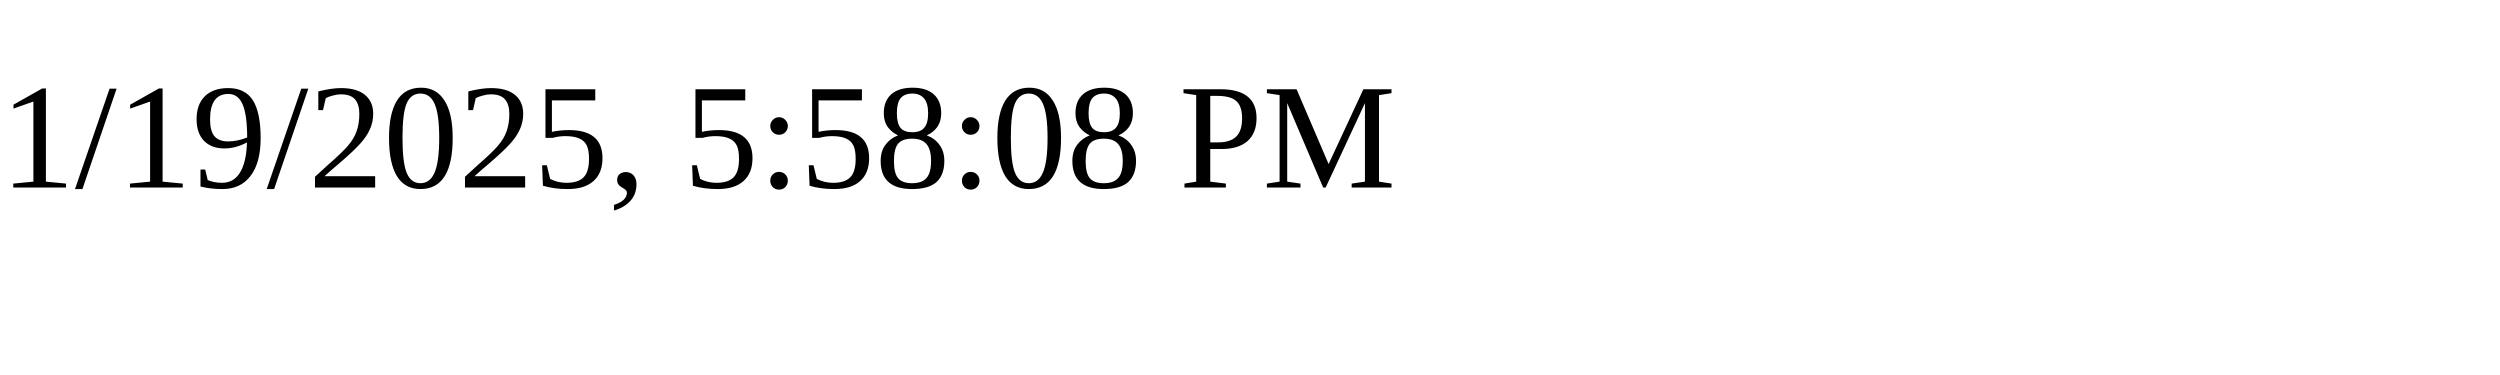
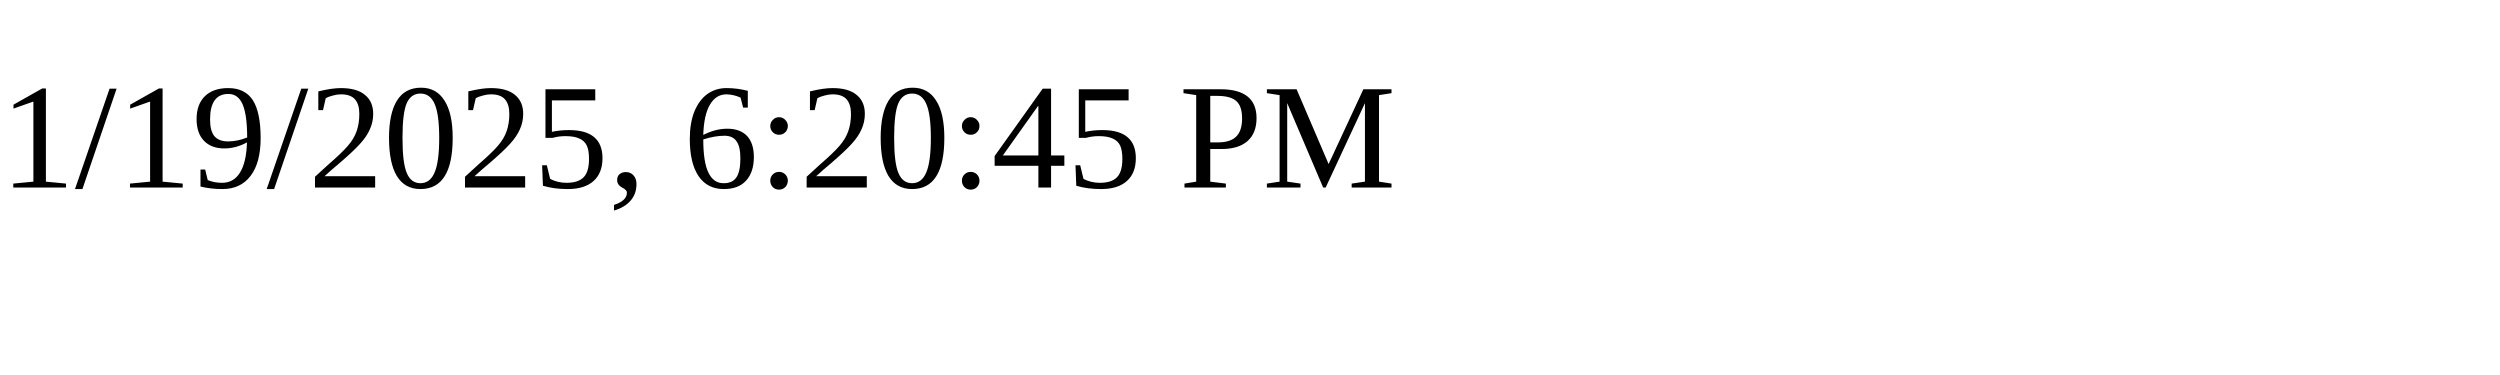
<svg xmlns="http://www.w3.org/2000/svg" height="30" width="200">
-   <text x="0" y="15">1/19/2025, 5:58:08 PM</text>
+   <text x="0" y="15">1/19/2025, 6:20:45 PM</text>
</svg>
